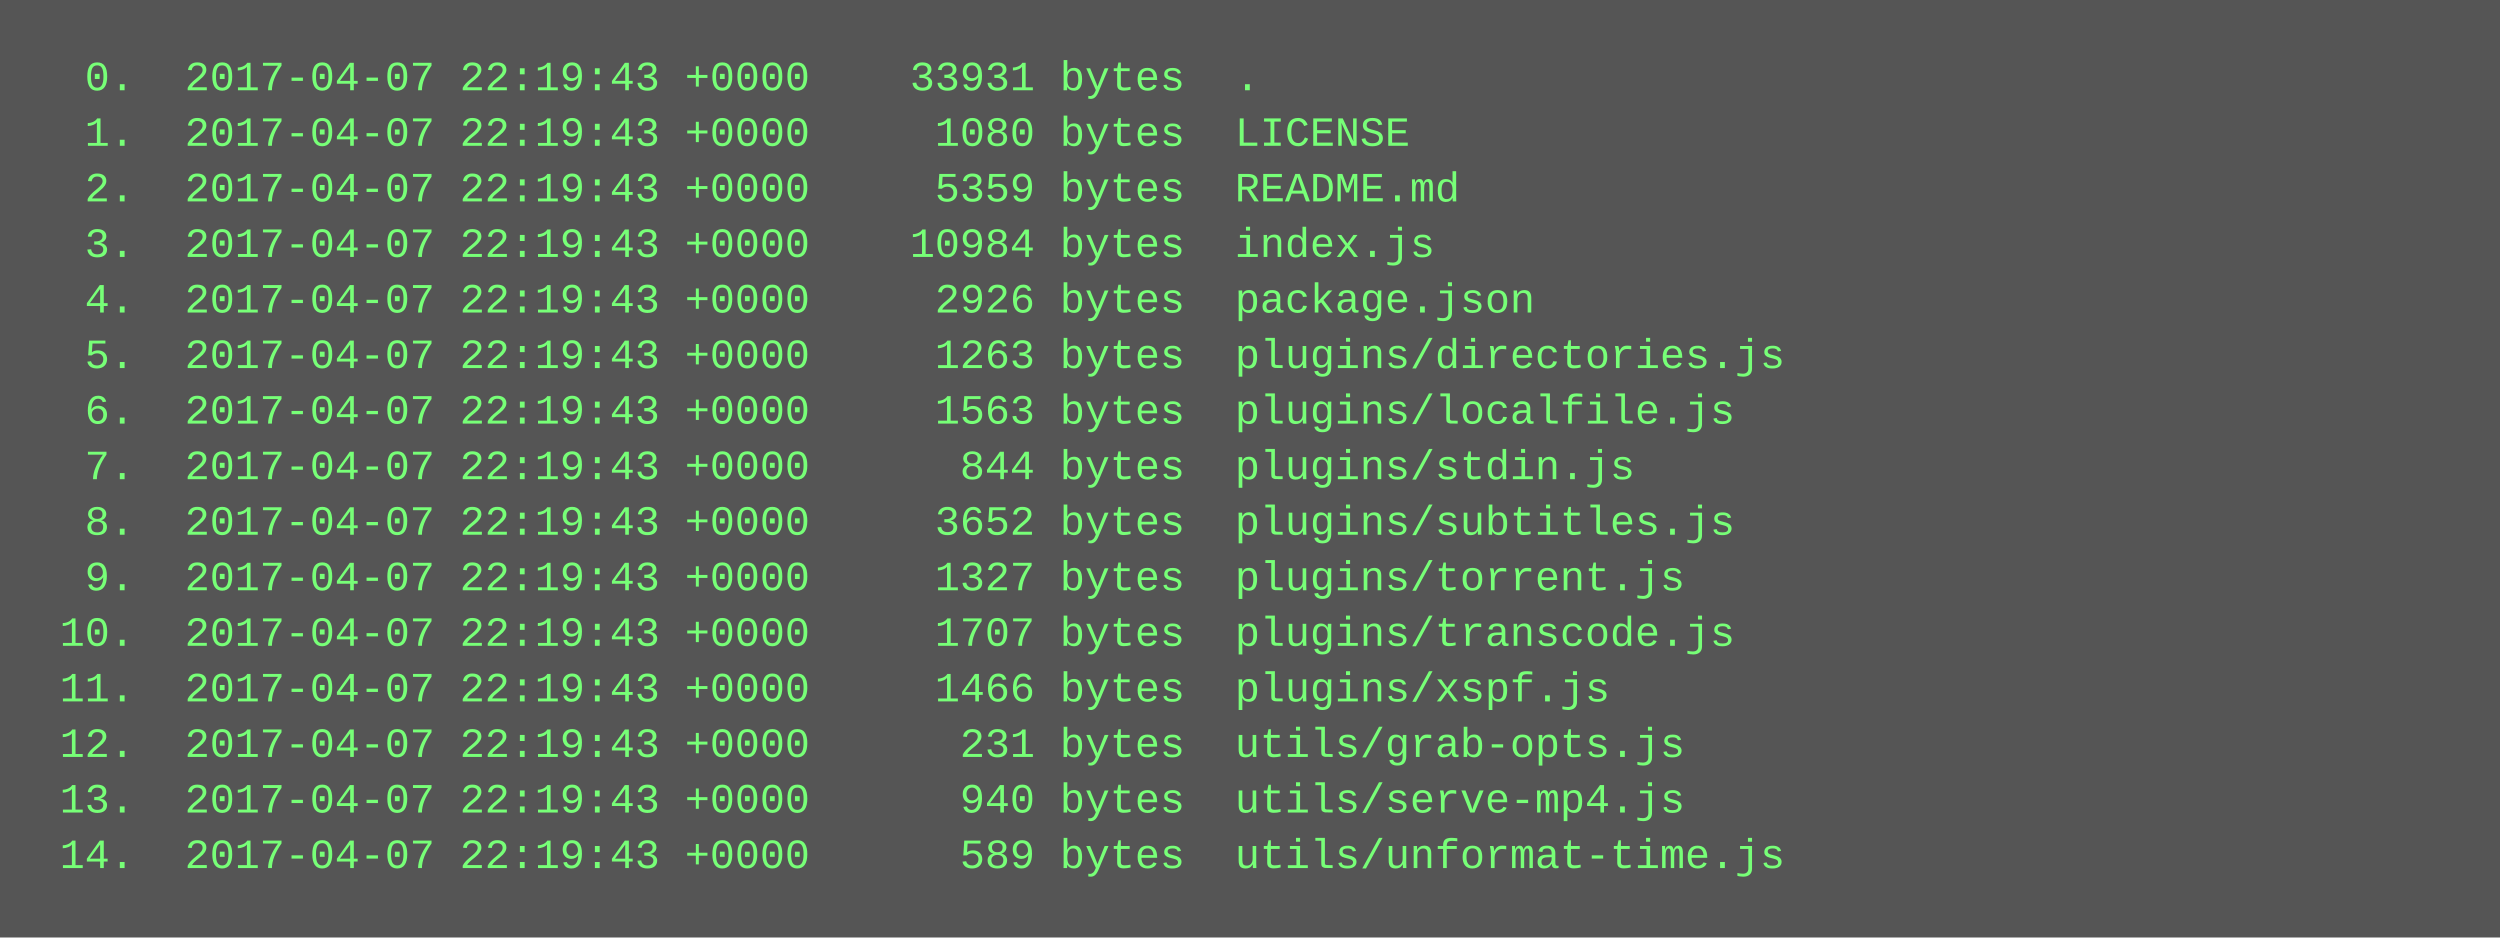
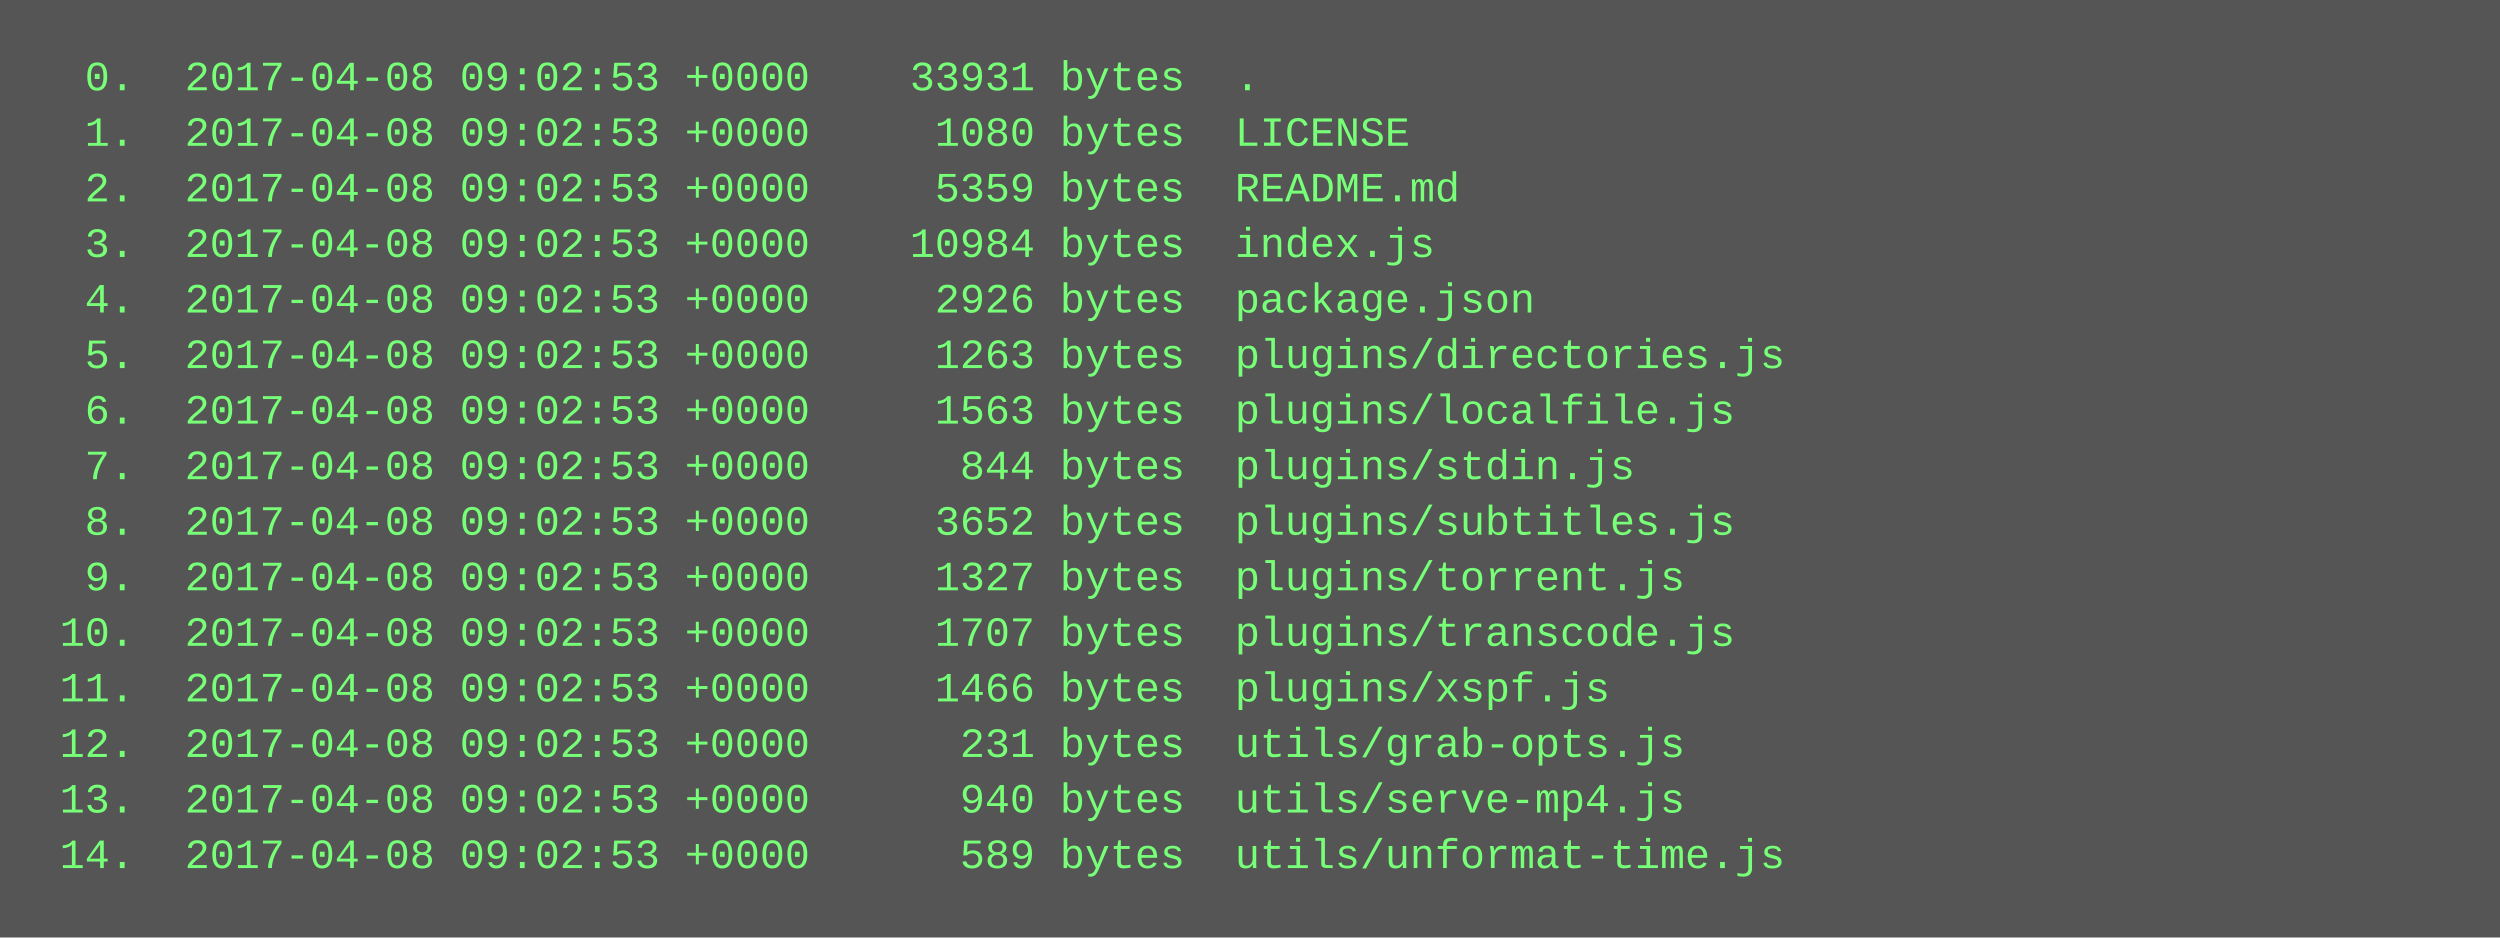
<svg xmlns="http://www.w3.org/2000/svg" height="270" width="720">
  <rect height="270" fill="#555" width="720" />
  <text fill="#7f7" font-family="Courier New" font-size="12" xml:space="preserve">
-     <tspan x="10" y="26">  0.  2017-04-07 22:19:43 +0000    33931 bytes  .</tspan>
-     <tspan x="10" y="42">  1.  2017-04-07 22:19:43 +0000     1080 bytes  LICENSE</tspan>
-     <tspan x="10" y="58">  2.  2017-04-07 22:19:43 +0000     5359 bytes  README.md</tspan>
-     <tspan x="10" y="74">  3.  2017-04-07 22:19:43 +0000    10984 bytes  index.js</tspan>
-     <tspan x="10" y="90">  4.  2017-04-07 22:19:43 +0000     2926 bytes  package.json</tspan>
-     <tspan x="10" y="106">  5.  2017-04-07 22:19:43 +0000     1263 bytes  plugins/directories.js</tspan>
-     <tspan x="10" y="122">  6.  2017-04-07 22:19:43 +0000     1563 bytes  plugins/localfile.js</tspan>
-     <tspan x="10" y="138">  7.  2017-04-07 22:19:43 +0000      844 bytes  plugins/stdin.js</tspan>
-     <tspan x="10" y="154">  8.  2017-04-07 22:19:43 +0000     3652 bytes  plugins/subtitles.js</tspan>
-     <tspan x="10" y="170">  9.  2017-04-07 22:19:43 +0000     1327 bytes  plugins/torrent.js</tspan>
-     <tspan x="10" y="186"> 10.  2017-04-07 22:19:43 +0000     1707 bytes  plugins/transcode.js</tspan>
-     <tspan x="10" y="202"> 11.  2017-04-07 22:19:43 +0000     1466 bytes  plugins/xspf.js</tspan>
-     <tspan x="10" y="218"> 12.  2017-04-07 22:19:43 +0000      231 bytes  utils/grab-opts.js</tspan>
-     <tspan x="10" y="234"> 13.  2017-04-07 22:19:43 +0000      940 bytes  utils/serve-mp4.js</tspan>
-     <tspan x="10" y="250"> 14.  2017-04-07 22:19:43 +0000      589 bytes  utils/unformat-time.js</tspan>
+     <tspan x="10" y="26">  0.  2017-04-08 09:02:53 +0000    33931 bytes  .</tspan>
+     <tspan x="10" y="42">  1.  2017-04-08 09:02:53 +0000     1080 bytes  LICENSE</tspan>
+     <tspan x="10" y="58">  2.  2017-04-08 09:02:53 +0000     5359 bytes  README.md</tspan>
+     <tspan x="10" y="74">  3.  2017-04-08 09:02:53 +0000    10984 bytes  index.js</tspan>
+     <tspan x="10" y="90">  4.  2017-04-08 09:02:53 +0000     2926 bytes  package.json</tspan>
+     <tspan x="10" y="106">  5.  2017-04-08 09:02:53 +0000     1263 bytes  plugins/directories.js</tspan>
+     <tspan x="10" y="122">  6.  2017-04-08 09:02:53 +0000     1563 bytes  plugins/localfile.js</tspan>
+     <tspan x="10" y="138">  7.  2017-04-08 09:02:53 +0000      844 bytes  plugins/stdin.js</tspan>
+     <tspan x="10" y="154">  8.  2017-04-08 09:02:53 +0000     3652 bytes  plugins/subtitles.js</tspan>
+     <tspan x="10" y="170">  9.  2017-04-08 09:02:53 +0000     1327 bytes  plugins/torrent.js</tspan>
+     <tspan x="10" y="186"> 10.  2017-04-08 09:02:53 +0000     1707 bytes  plugins/transcode.js</tspan>
+     <tspan x="10" y="202"> 11.  2017-04-08 09:02:53 +0000     1466 bytes  plugins/xspf.js</tspan>
+     <tspan x="10" y="218"> 12.  2017-04-08 09:02:53 +0000      231 bytes  utils/grab-opts.js</tspan>
+     <tspan x="10" y="234"> 13.  2017-04-08 09:02:53 +0000      940 bytes  utils/serve-mp4.js</tspan>
+     <tspan x="10" y="250"> 14.  2017-04-08 09:02:53 +0000      589 bytes  utils/unformat-time.js</tspan>
  </text>
</svg>
